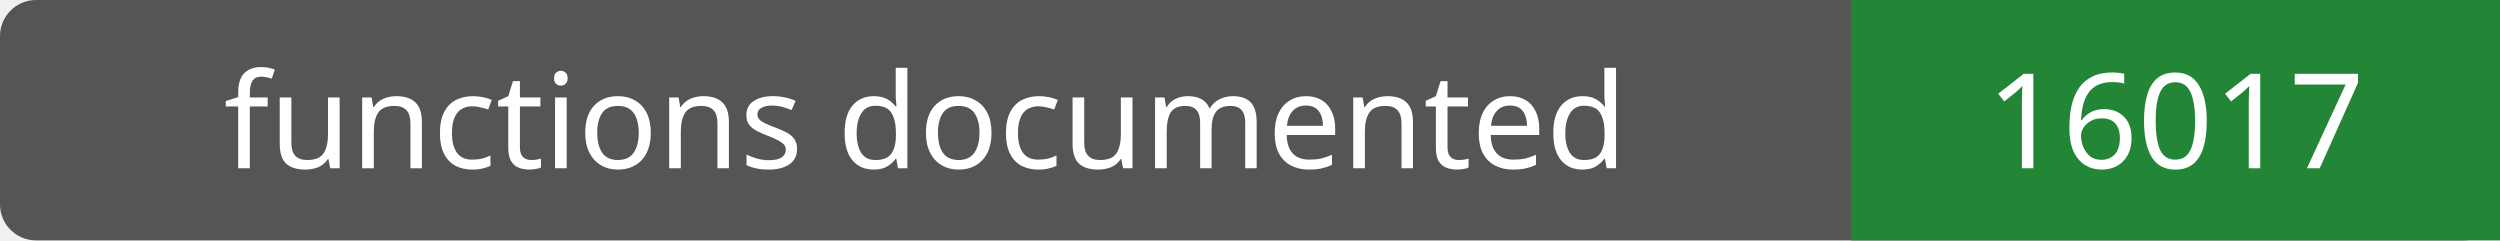
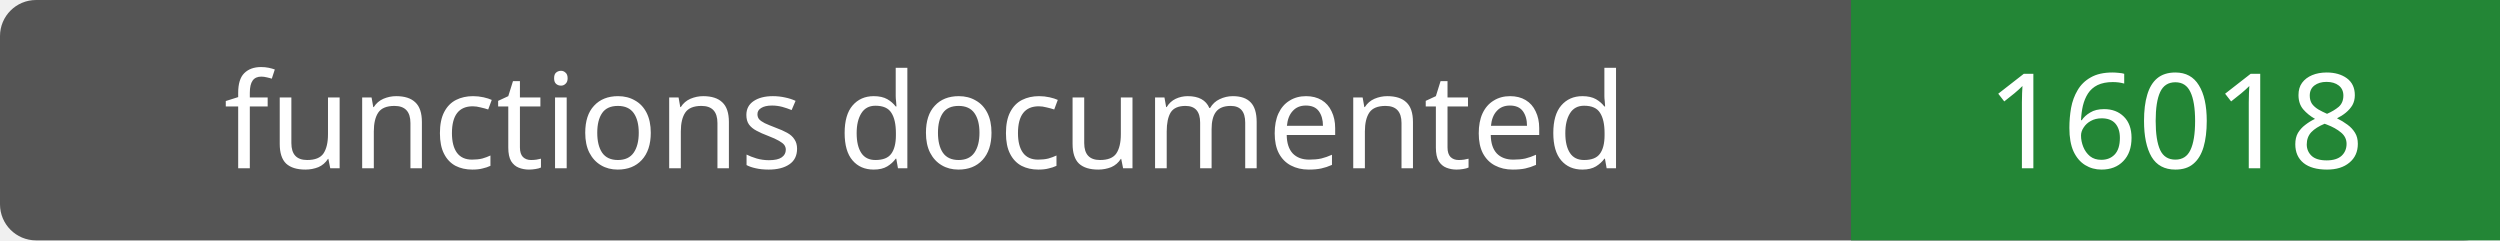
- <svg xmlns="http://www.w3.org/2000/svg" width="208" height="20" role="img" aria-label="functions documented: 16017">
+ <svg xmlns="http://www.w3.org/2000/svg" width="208" height="20" role="img" aria-label="functions documented: 16018">
  <rect width="208" height="20" rx="3" fill="#555" />
  <path fill="#238636" d="M154 0h54v20H154z" />
  <g fill="#fff" text-anchor="middle" font-family="Verdana,sans-serif" font-size="11">
    <text x="77.0" y="14">functions documented</text>
-     <text x="181.0" y="14">16017</text>
+     <text x="181.0" y="14">16018</text>
  </g>
</svg>
